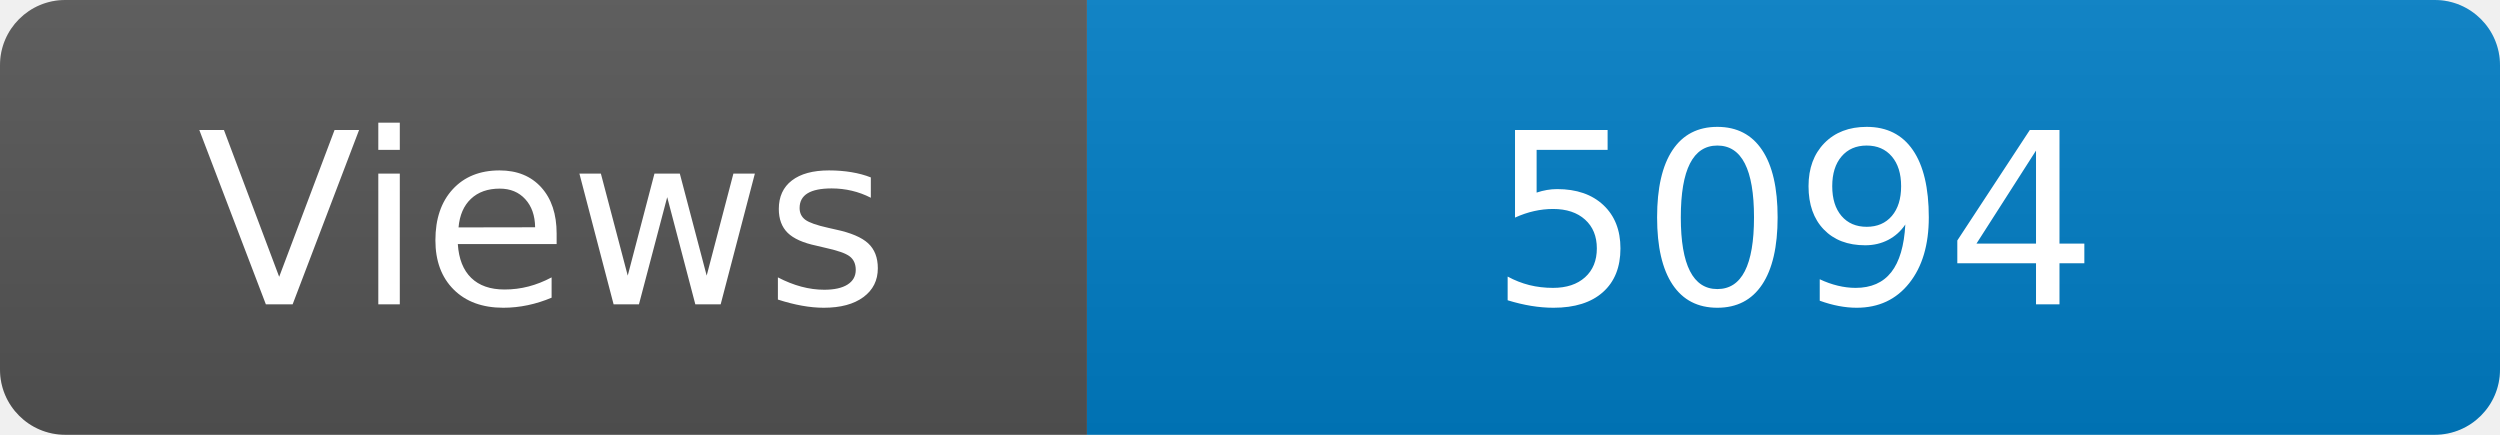
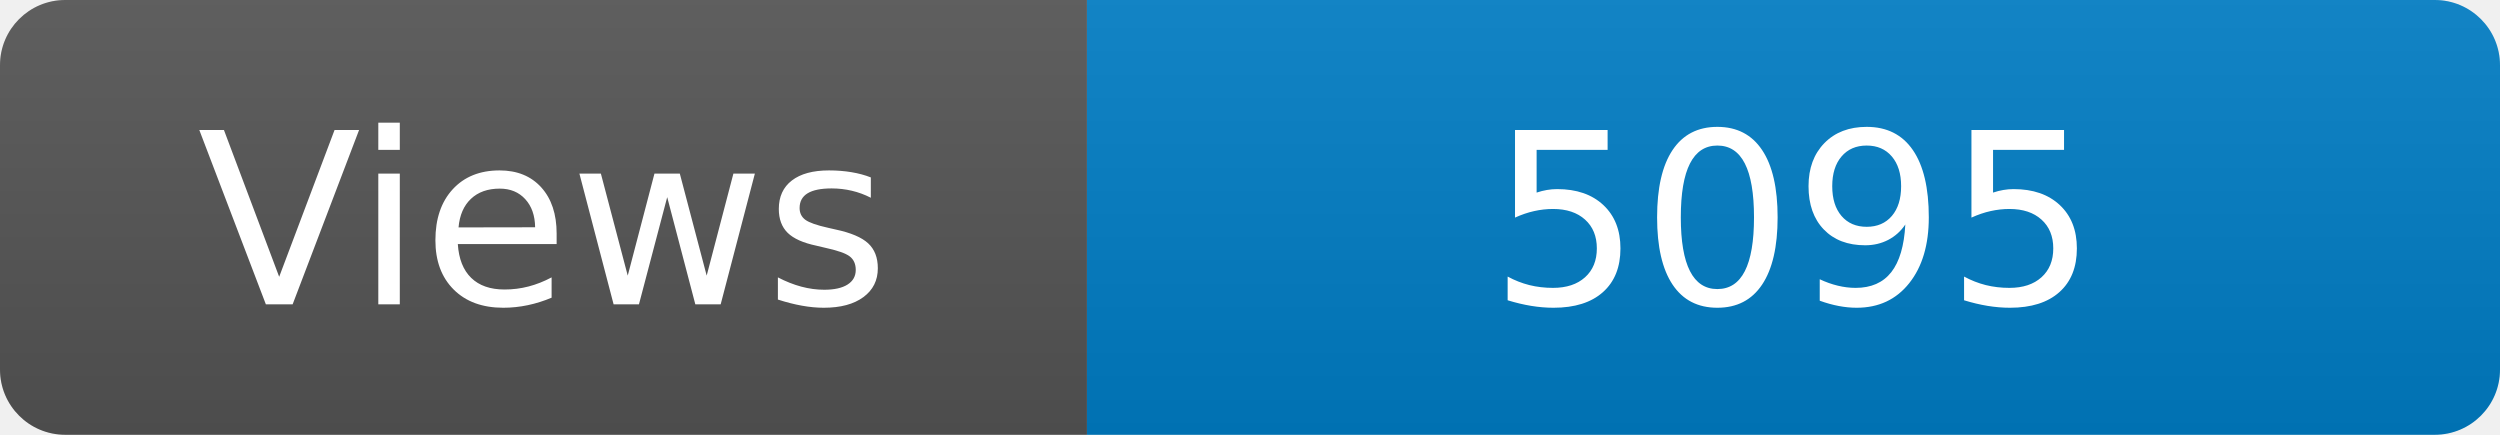
<svg xmlns="http://www.w3.org/2000/svg" width="115" height="20" role="img" aria-label="Maintained?: yes">
  <linearGradient id="s" x2="0" y2="100%">
    <stop offset="0" stop-color="#bbb" stop-opacity=".1" />
    <stop offset="1" stop-opacity=".1" />
  </linearGradient>
  <clipPath id="r">
    <rect width="115" height="20" rx="3" fill="#fff" />
  </clipPath>
  <g clip-path="url(#r)">
    <rect width="50" height="20" fill="#555" />
    <rect x="50" width="160" height="20" fill="#007ec6" />
    <rect width="115" height="20" fill="url(#s)" />
  </g>
  <g fill="#fff" text-anchor="middle" font-family="Verdana,Geneva,DejaVu Sans,sans-serif" font-size="110">
    <text x="250" y="140" transform="scale(.1)" fill="#fff">Views</text>
-     <text x="825" y="140" transform="scale(.1)" fill="#fff">5094</text>
+     <text x="825" y="140" transform="scale(.1)" fill="#fff">5095</text>
  </g>
</svg>
